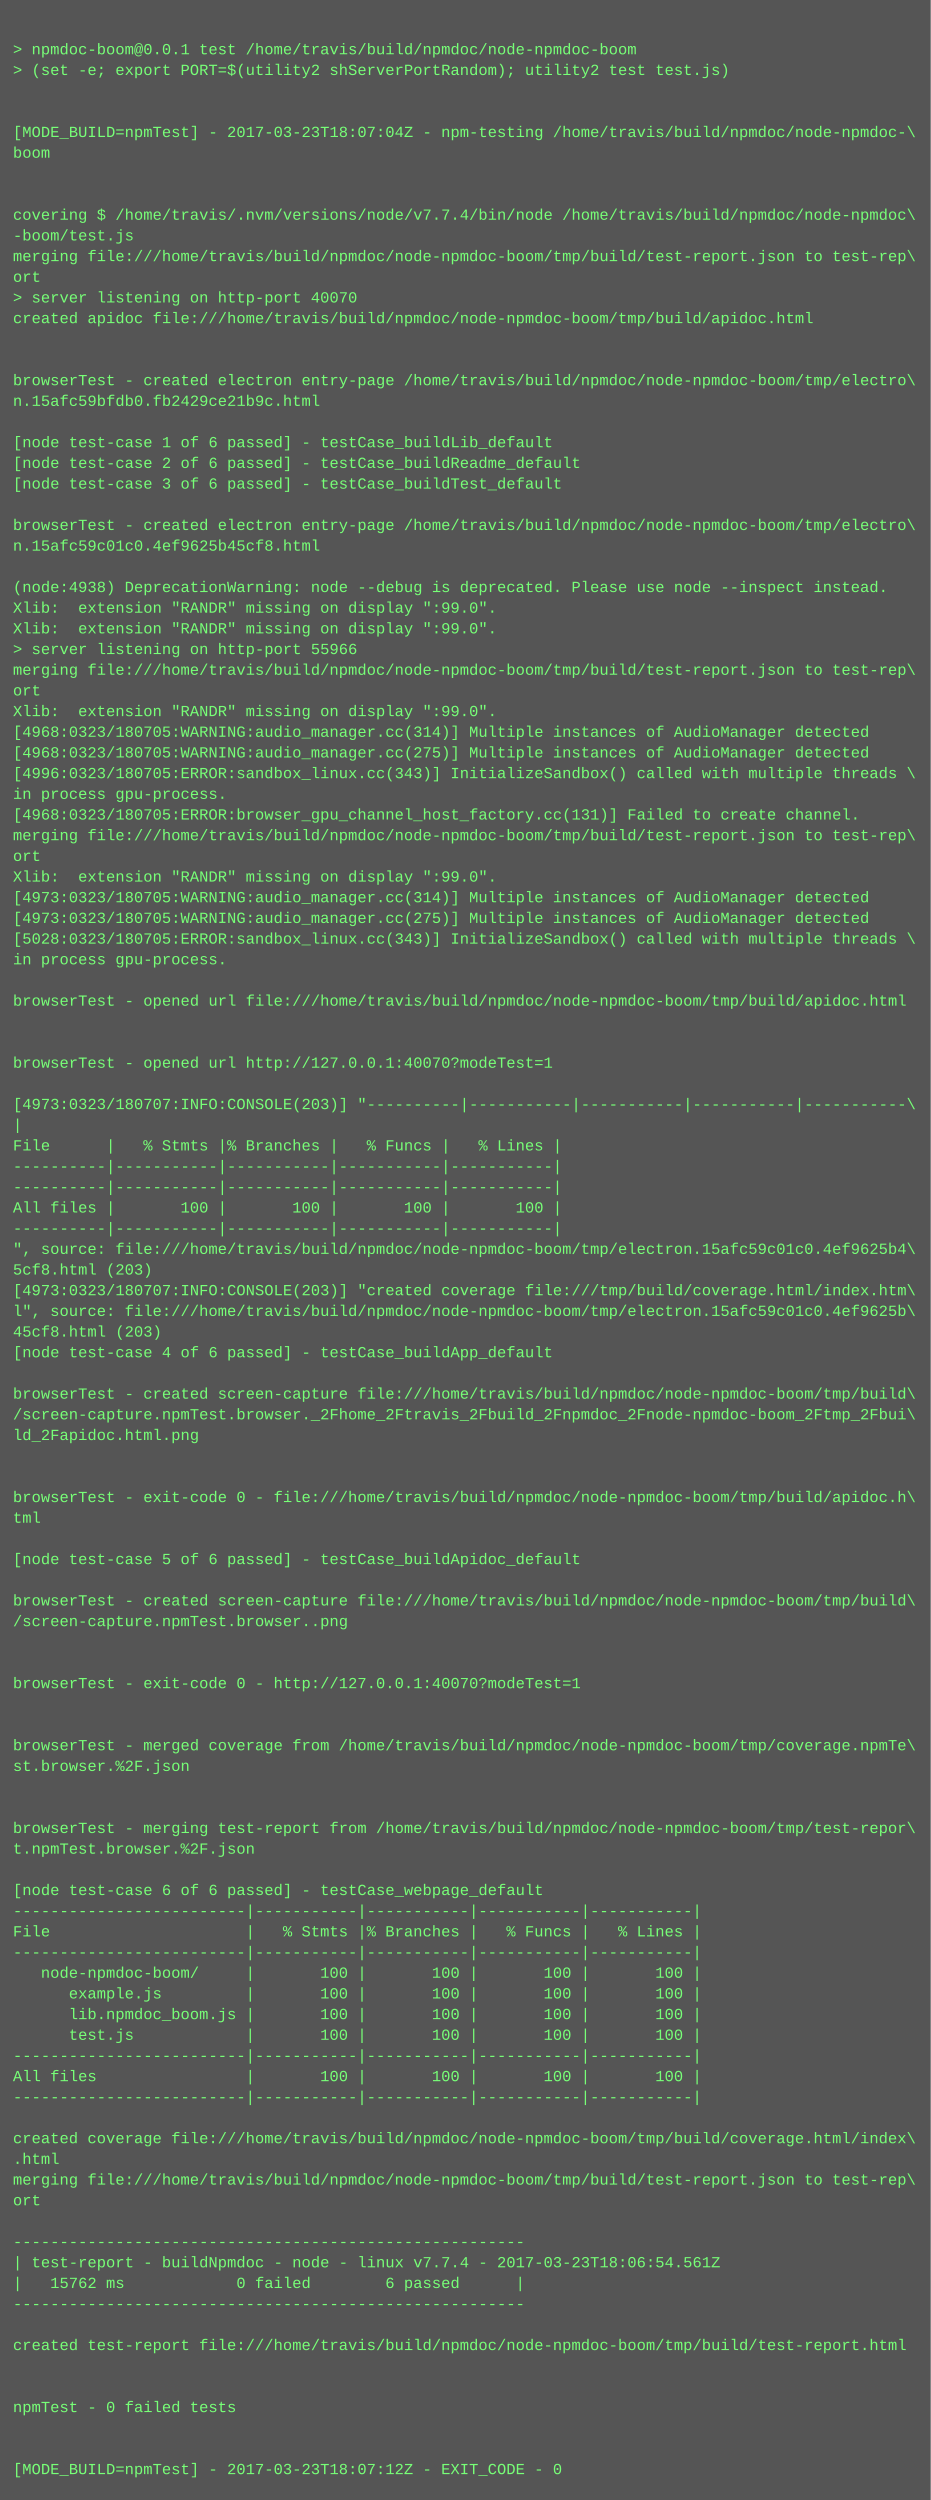
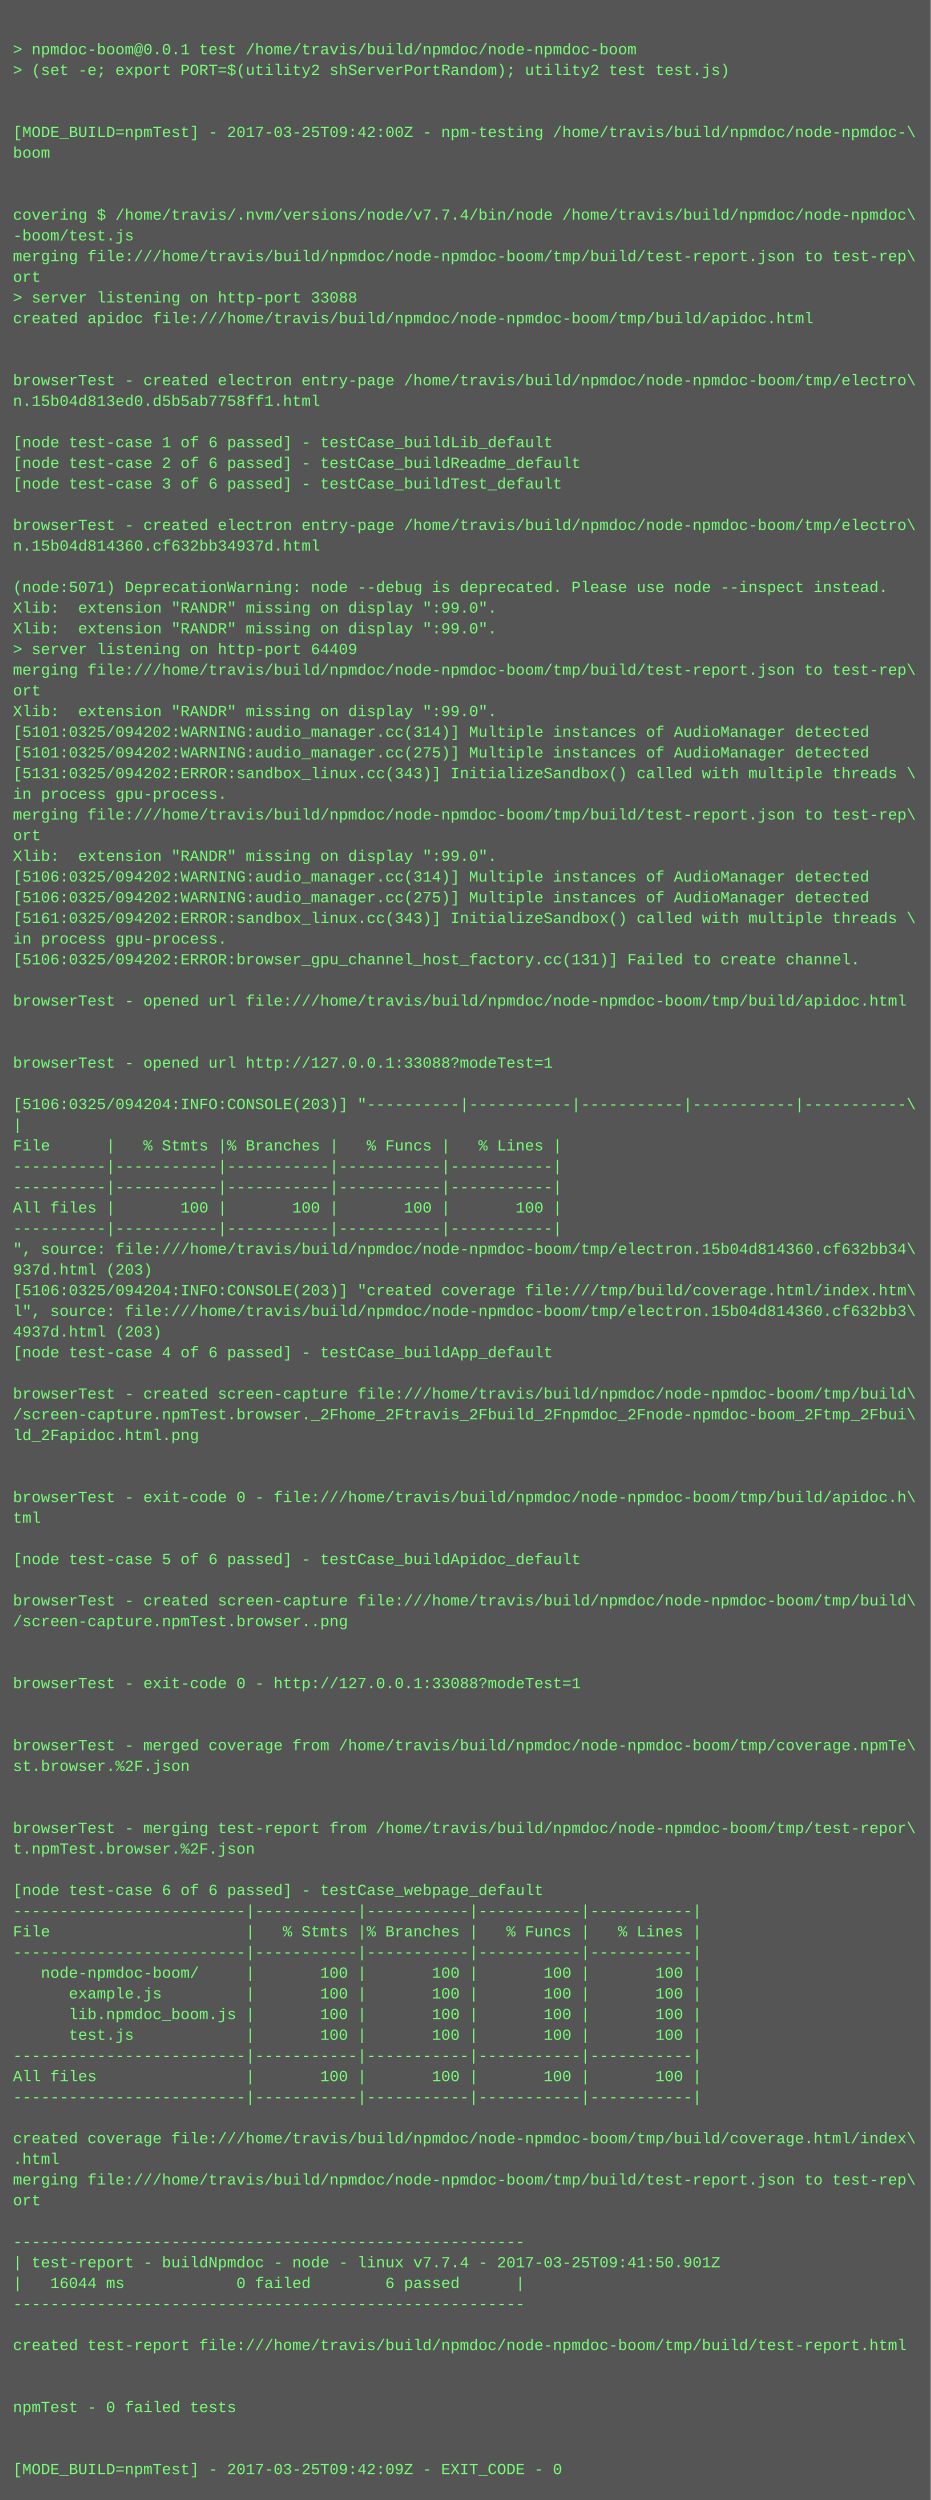
<svg xmlns="http://www.w3.org/2000/svg" height="1934" width="720">
  <rect height="1934" fill="#555" width="720" />
  <text fill="#7f7" font-family="Courier New" font-size="12" xml:space="preserve">
    <tspan x="10" y="26" />
    <tspan x="10" y="42">&gt; npmdoc-boom@0.0.1 test /home/travis/build/npmdoc/node-npmdoc-boom</tspan>
    <tspan x="10" y="58">&gt; (set -e; export PORT=$(utility2 shServerPortRandom); utility2 test test.js)</tspan>
    <tspan x="10" y="74" />
    <tspan x="10" y="90" />
-     <tspan x="10" y="106">[MODE_BUILD=npmTest] - 2017-03-23T18:07:04Z - npm-testing /home/travis/build/npmdoc/node-npmdoc-\</tspan>
+     <tspan x="10" y="106">[MODE_BUILD=npmTest] - 2017-03-25T09:42:00Z - npm-testing /home/travis/build/npmdoc/node-npmdoc-\</tspan>
    <tspan x="10" y="122">boom</tspan>
    <tspan x="10" y="138" />
    <tspan x="10" y="154" />
    <tspan x="10" y="170">covering $ /home/travis/.nvm/versions/node/v7.7.4/bin/node /home/travis/build/npmdoc/node-npmdoc\</tspan>
    <tspan x="10" y="186">-boom/test.js</tspan>
    <tspan x="10" y="202">merging file:///home/travis/build/npmdoc/node-npmdoc-boom/tmp/build/test-report.json to test-rep\</tspan>
    <tspan x="10" y="218">ort</tspan>
-     <tspan x="10" y="234">&gt; server listening on http-port 40070</tspan>
+     <tspan x="10" y="234">&gt; server listening on http-port 33088</tspan>
    <tspan x="10" y="250">created apidoc file:///home/travis/build/npmdoc/node-npmdoc-boom/tmp/build/apidoc.html</tspan>
    <tspan x="10" y="266" />
    <tspan x="10" y="282" />
    <tspan x="10" y="298">browserTest - created electron entry-page /home/travis/build/npmdoc/node-npmdoc-boom/tmp/electro\</tspan>
-     <tspan x="10" y="314">n.15afc59bfdb0.fb2429ce21b9c.html</tspan>
+     <tspan x="10" y="314">n.15b04d813ed0.d5b5ab7758ff1.html</tspan>
    <tspan x="10" y="330" />
    <tspan x="10" y="346">[node test-case 1 of 6 passed] - testCase_buildLib_default</tspan>
    <tspan x="10" y="362">[node test-case 2 of 6 passed] - testCase_buildReadme_default</tspan>
    <tspan x="10" y="378">[node test-case 3 of 6 passed] - testCase_buildTest_default</tspan>
    <tspan x="10" y="394" />
    <tspan x="10" y="410">browserTest - created electron entry-page /home/travis/build/npmdoc/node-npmdoc-boom/tmp/electro\</tspan>
-     <tspan x="10" y="426">n.15afc59c01c0.4ef9625b45cf8.html</tspan>
+     <tspan x="10" y="426">n.15b04d814360.cf632bb34937d.html</tspan>
    <tspan x="10" y="442" />
-     <tspan x="10" y="458">(node:4938) DeprecationWarning: node --debug is deprecated. Please use node --inspect instead.</tspan>
+     <tspan x="10" y="458">(node:5071) DeprecationWarning: node --debug is deprecated. Please use node --inspect instead.</tspan>
    <tspan x="10" y="474">Xlib:  extension "RANDR" missing on display ":99.0".</tspan>
    <tspan x="10" y="490">Xlib:  extension "RANDR" missing on display ":99.0".</tspan>
-     <tspan x="10" y="506">&gt; server listening on http-port 55966</tspan>
+     <tspan x="10" y="506">&gt; server listening on http-port 64409</tspan>
    <tspan x="10" y="522">merging file:///home/travis/build/npmdoc/node-npmdoc-boom/tmp/build/test-report.json to test-rep\</tspan>
    <tspan x="10" y="538">ort</tspan>
    <tspan x="10" y="554">Xlib:  extension "RANDR" missing on display ":99.0".</tspan>
-     <tspan x="10" y="570">[4968:0323/180705:WARNING:audio_manager.cc(314)] Multiple instances of AudioManager detected</tspan>
-     <tspan x="10" y="586">[4968:0323/180705:WARNING:audio_manager.cc(275)] Multiple instances of AudioManager detected</tspan>
-     <tspan x="10" y="602">[4996:0323/180705:ERROR:sandbox_linux.cc(343)] InitializeSandbox() called with multiple threads \</tspan>
+     <tspan x="10" y="570">[5101:0325/094202:WARNING:audio_manager.cc(314)] Multiple instances of AudioManager detected</tspan>
+     <tspan x="10" y="586">[5101:0325/094202:WARNING:audio_manager.cc(275)] Multiple instances of AudioManager detected</tspan>
+     <tspan x="10" y="602">[5131:0325/094202:ERROR:sandbox_linux.cc(343)] InitializeSandbox() called with multiple threads \</tspan>
    <tspan x="10" y="618">in process gpu-process. </tspan>
-     <tspan x="10" y="634">[4968:0323/180705:ERROR:browser_gpu_channel_host_factory.cc(131)] Failed to create channel.</tspan>
-     <tspan x="10" y="650">merging file:///home/travis/build/npmdoc/node-npmdoc-boom/tmp/build/test-report.json to test-rep\</tspan>
-     <tspan x="10" y="666">ort</tspan>
-     <tspan x="10" y="682">Xlib:  extension "RANDR" missing on display ":99.0".</tspan>
-     <tspan x="10" y="698">[4973:0323/180705:WARNING:audio_manager.cc(314)] Multiple instances of AudioManager detected</tspan>
-     <tspan x="10" y="714">[4973:0323/180705:WARNING:audio_manager.cc(275)] Multiple instances of AudioManager detected</tspan>
-     <tspan x="10" y="730">[5028:0323/180705:ERROR:sandbox_linux.cc(343)] InitializeSandbox() called with multiple threads \</tspan>
-     <tspan x="10" y="746">in process gpu-process. </tspan>
+     <tspan x="10" y="634">merging file:///home/travis/build/npmdoc/node-npmdoc-boom/tmp/build/test-report.json to test-rep\</tspan>
+     <tspan x="10" y="650">ort</tspan>
+     <tspan x="10" y="666">Xlib:  extension "RANDR" missing on display ":99.0".</tspan>
+     <tspan x="10" y="682">[5106:0325/094202:WARNING:audio_manager.cc(314)] Multiple instances of AudioManager detected</tspan>
+     <tspan x="10" y="698">[5106:0325/094202:WARNING:audio_manager.cc(275)] Multiple instances of AudioManager detected</tspan>
+     <tspan x="10" y="714">[5161:0325/094202:ERROR:sandbox_linux.cc(343)] InitializeSandbox() called with multiple threads \</tspan>
+     <tspan x="10" y="730">in process gpu-process. </tspan>
+     <tspan x="10" y="746">[5106:0325/094202:ERROR:browser_gpu_channel_host_factory.cc(131)] Failed to create channel.</tspan>
    <tspan x="10" y="762" />
    <tspan x="10" y="778">browserTest - opened url file:///home/travis/build/npmdoc/node-npmdoc-boom/tmp/build/apidoc.html</tspan>
    <tspan x="10" y="794" />
    <tspan x="10" y="810" />
-     <tspan x="10" y="826">browserTest - opened url http://127.0.0.1:40070?modeTest=1</tspan>
+     <tspan x="10" y="826">browserTest - opened url http://127.0.0.1:33088?modeTest=1</tspan>
    <tspan x="10" y="842" />
-     <tspan x="10" y="858">[4973:0323/180707:INFO:CONSOLE(203)] "----------|-----------|-----------|-----------|-----------\</tspan>
+     <tspan x="10" y="858">[5106:0325/094204:INFO:CONSOLE(203)] "----------|-----------|-----------|-----------|-----------\</tspan>
    <tspan x="10" y="874">|</tspan>
    <tspan x="10" y="890">File      |   % Stmts |% Branches |   % Funcs |   % Lines |</tspan>
    <tspan x="10" y="906">----------|-----------|-----------|-----------|-----------|</tspan>
    <tspan x="10" y="922">----------|-----------|-----------|-----------|-----------|</tspan>
    <tspan x="10" y="938">All files |       100 |       100 |       100 |       100 |</tspan>
    <tspan x="10" y="954">----------|-----------|-----------|-----------|-----------|</tspan>
-     <tspan x="10" y="970">", source: file:///home/travis/build/npmdoc/node-npmdoc-boom/tmp/electron.15afc59c01c0.4ef9625b4\</tspan>
-     <tspan x="10" y="986">5cf8.html (203)</tspan>
-     <tspan x="10" y="1002">[4973:0323/180707:INFO:CONSOLE(203)] "created coverage file:///tmp/build/coverage.html/index.htm\</tspan>
-     <tspan x="10" y="1018">l", source: file:///home/travis/build/npmdoc/node-npmdoc-boom/tmp/electron.15afc59c01c0.4ef9625b\</tspan>
-     <tspan x="10" y="1034">45cf8.html (203)</tspan>
+     <tspan x="10" y="970">", source: file:///home/travis/build/npmdoc/node-npmdoc-boom/tmp/electron.15b04d814360.cf632bb34\</tspan>
+     <tspan x="10" y="986">937d.html (203)</tspan>
+     <tspan x="10" y="1002">[5106:0325/094204:INFO:CONSOLE(203)] "created coverage file:///tmp/build/coverage.html/index.htm\</tspan>
+     <tspan x="10" y="1018">l", source: file:///home/travis/build/npmdoc/node-npmdoc-boom/tmp/electron.15b04d814360.cf632bb3\</tspan>
+     <tspan x="10" y="1034">4937d.html (203)</tspan>
    <tspan x="10" y="1050">[node test-case 4 of 6 passed] - testCase_buildApp_default</tspan>
    <tspan x="10" y="1066" />
    <tspan x="10" y="1082">browserTest - created screen-capture file:///home/travis/build/npmdoc/node-npmdoc-boom/tmp/build\</tspan>
    <tspan x="10" y="1098">/screen-capture.npmTest.browser._2Fhome_2Ftravis_2Fbuild_2Fnpmdoc_2Fnode-npmdoc-boom_2Ftmp_2Fbui\</tspan>
    <tspan x="10" y="1114">ld_2Fapidoc.html.png</tspan>
    <tspan x="10" y="1130" />
    <tspan x="10" y="1146" />
    <tspan x="10" y="1162">browserTest - exit-code 0 - file:///home/travis/build/npmdoc/node-npmdoc-boom/tmp/build/apidoc.h\</tspan>
    <tspan x="10" y="1178">tml</tspan>
    <tspan x="10" y="1194" />
    <tspan x="10" y="1210">[node test-case 5 of 6 passed] - testCase_buildApidoc_default</tspan>
    <tspan x="10" y="1226" />
    <tspan x="10" y="1242">browserTest - created screen-capture file:///home/travis/build/npmdoc/node-npmdoc-boom/tmp/build\</tspan>
    <tspan x="10" y="1258">/screen-capture.npmTest.browser..png</tspan>
    <tspan x="10" y="1274" />
    <tspan x="10" y="1290" />
-     <tspan x="10" y="1306">browserTest - exit-code 0 - http://127.0.0.1:40070?modeTest=1</tspan>
+     <tspan x="10" y="1306">browserTest - exit-code 0 - http://127.0.0.1:33088?modeTest=1</tspan>
    <tspan x="10" y="1322" />
    <tspan x="10" y="1338" />
    <tspan x="10" y="1354">browserTest - merged coverage from /home/travis/build/npmdoc/node-npmdoc-boom/tmp/coverage.npmTe\</tspan>
    <tspan x="10" y="1370">st.browser.%2F.json</tspan>
    <tspan x="10" y="1386" />
    <tspan x="10" y="1402" />
    <tspan x="10" y="1418">browserTest - merging test-report from /home/travis/build/npmdoc/node-npmdoc-boom/tmp/test-repor\</tspan>
    <tspan x="10" y="1434">t.npmTest.browser.%2F.json</tspan>
    <tspan x="10" y="1450" />
    <tspan x="10" y="1466">[node test-case 6 of 6 passed] - testCase_webpage_default</tspan>
    <tspan x="10" y="1482">-------------------------|-----------|-----------|-----------|-----------|</tspan>
    <tspan x="10" y="1498">File                     |   % Stmts |% Branches |   % Funcs |   % Lines |</tspan>
    <tspan x="10" y="1514">-------------------------|-----------|-----------|-----------|-----------|</tspan>
    <tspan x="10" y="1530">   node-npmdoc-boom/     |       100 |       100 |       100 |       100 |</tspan>
    <tspan x="10" y="1546">      example.js         |       100 |       100 |       100 |       100 |</tspan>
    <tspan x="10" y="1562">      lib.npmdoc_boom.js |       100 |       100 |       100 |       100 |</tspan>
    <tspan x="10" y="1578">      test.js            |       100 |       100 |       100 |       100 |</tspan>
    <tspan x="10" y="1594">-------------------------|-----------|-----------|-----------|-----------|</tspan>
    <tspan x="10" y="1610">All files                |       100 |       100 |       100 |       100 |</tspan>
    <tspan x="10" y="1626">-------------------------|-----------|-----------|-----------|-----------|</tspan>
    <tspan x="10" y="1642" />
    <tspan x="10" y="1658">created coverage file:///home/travis/build/npmdoc/node-npmdoc-boom/tmp/build/coverage.html/index\</tspan>
    <tspan x="10" y="1674">.html</tspan>
    <tspan x="10" y="1690">merging file:///home/travis/build/npmdoc/node-npmdoc-boom/tmp/build/test-report.json to test-rep\</tspan>
    <tspan x="10" y="1706">ort</tspan>
    <tspan x="10" y="1722" />
    <tspan x="10" y="1738">-------------------------------------------------------</tspan>
-     <tspan x="10" y="1754">| test-report - buildNpmdoc - node - linux v7.7.4 - 2017-03-23T18:06:54.561Z</tspan>
-     <tspan x="10" y="1770">|   15762 ms            0 failed        6 passed      |</tspan>
+     <tspan x="10" y="1754">| test-report - buildNpmdoc - node - linux v7.7.4 - 2017-03-25T09:41:50.901Z</tspan>
+     <tspan x="10" y="1770">|   16044 ms            0 failed        6 passed      |</tspan>
    <tspan x="10" y="1786">-------------------------------------------------------</tspan>
    <tspan x="10" y="1802" />
    <tspan x="10" y="1818">created test-report file:///home/travis/build/npmdoc/node-npmdoc-boom/tmp/build/test-report.html</tspan>
    <tspan x="10" y="1834" />
    <tspan x="10" y="1850" />
    <tspan x="10" y="1866">npmTest - 0 failed tests</tspan>
    <tspan x="10" y="1882" />
    <tspan x="10" y="1898" />
-     <tspan x="10" y="1914">[MODE_BUILD=npmTest] - 2017-03-23T18:07:12Z - EXIT_CODE - 0</tspan>
+     <tspan x="10" y="1914">[MODE_BUILD=npmTest] - 2017-03-25T09:42:09Z - EXIT_CODE - 0</tspan>
  </text>
</svg>
